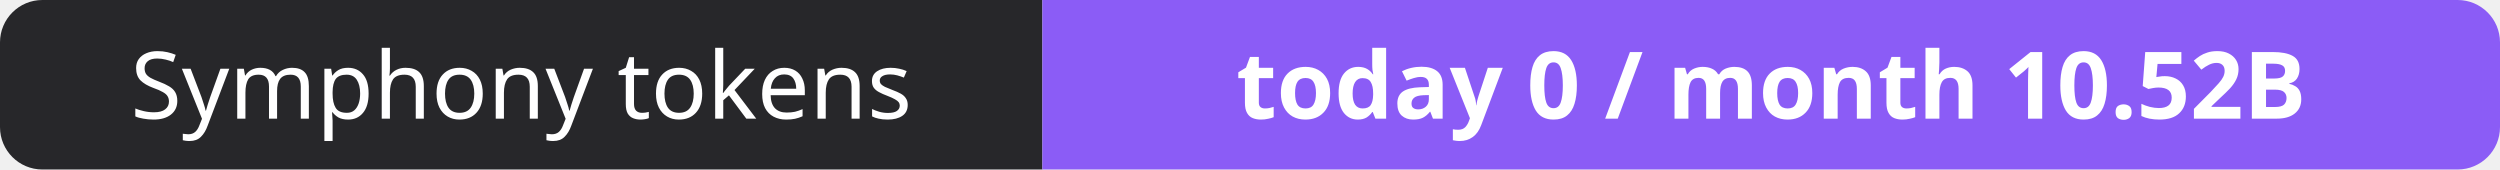
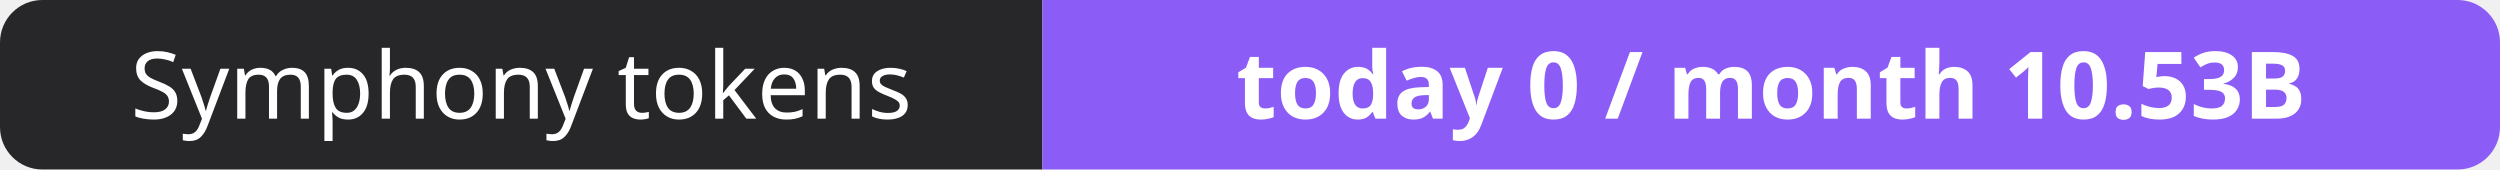
- <svg xmlns="http://www.w3.org/2000/svg" width="295" height="20" role="img" aria-label="Symphony tokens: today 0 / month 10.52B">
+ <svg xmlns="http://www.w3.org/2000/svg" width="295" height="20" role="img" aria-label="Symphony tokens: today 0 / month 10.53B">
  <clipPath id="r">
    <rect width="295" height="20" rx="5" fill="#fff" />
  </clipPath>
  <g clip-path="url(#r)">
    <rect width="123" height="20" fill="#27272a" />
    <rect x="123" width="172" height="20" fill="#8b5cf6" />
  </g>
  <g fill="#fff" text-anchor="middle" font-family="Verdana,Geneva,sans-serif" font-size="11">
    <text x="61.5" y="14">Symphony tokens</text>
-     <text x="209.0" y="14" font-weight="700">today 0 / month 10.52B</text>
+     <text x="209.0" y="14" font-weight="700">today 0 / month 10.53B</text>
  </g>
</svg>
